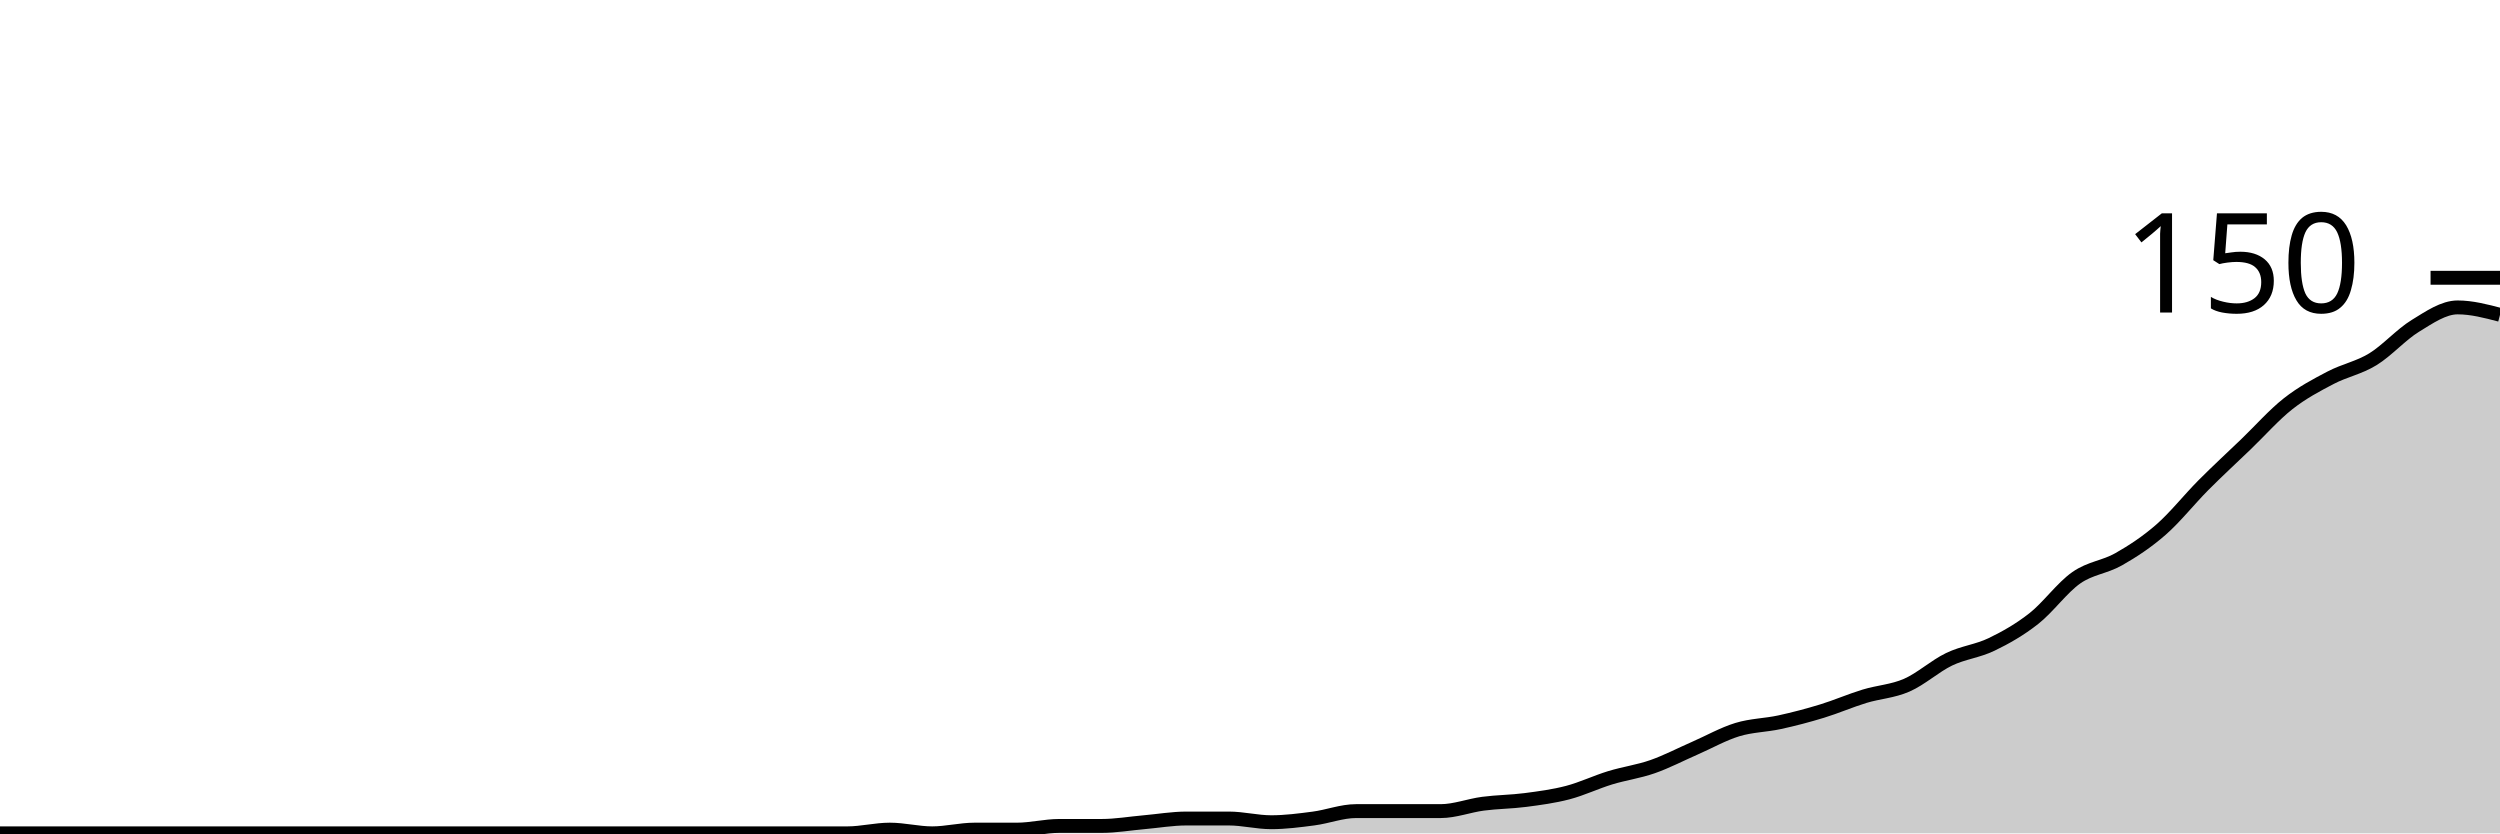
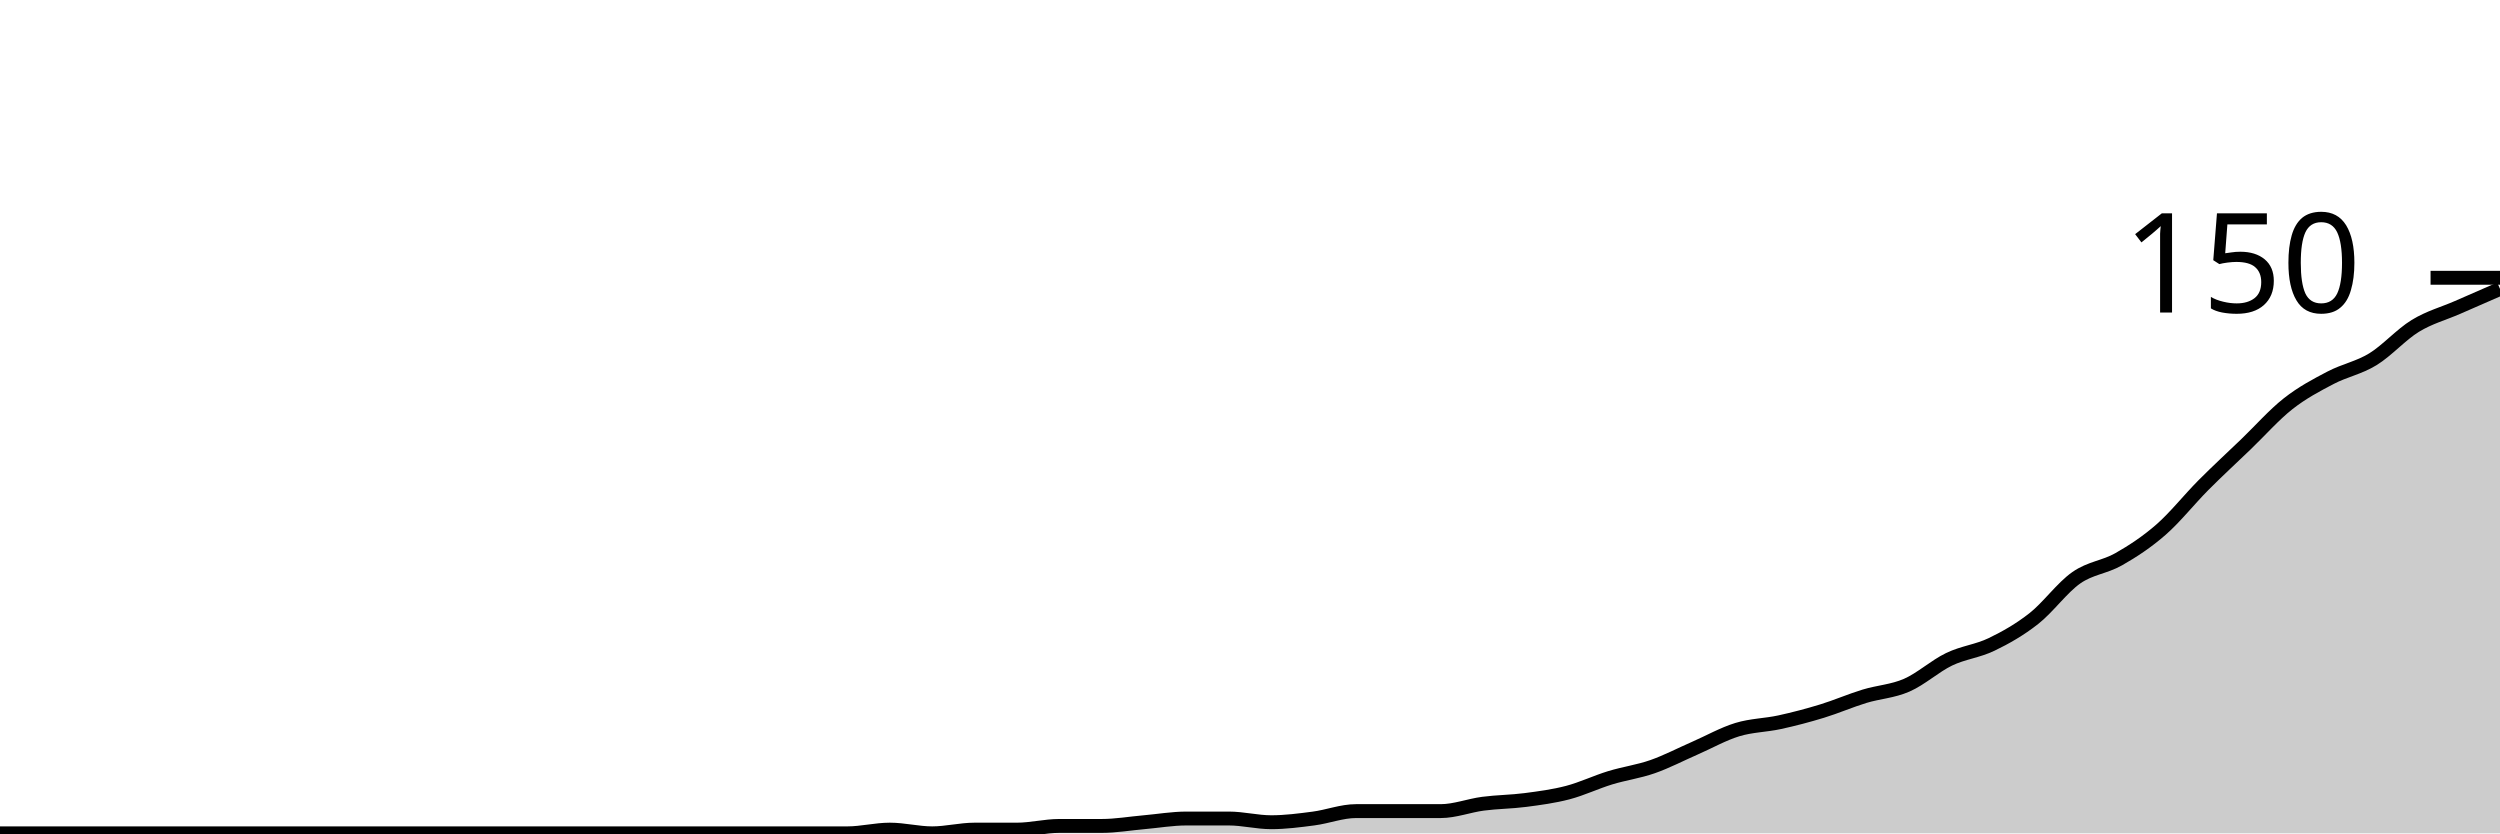
<svg xmlns="http://www.w3.org/2000/svg" viewBox="0 0 180 60">
  <g transform="translate(0,20)">
-     <path class="area" fill="rgba(0, 0, 0, 0.2)" d="M0,40C1.017,40,2.034,40,3.051,40C4.068,40,5.085,40,6.102,40C7.119,40,8.136,40,9.153,40C10.169,40,11.186,40,12.203,40C13.22,40,14.237,40,15.254,40C16.271,40,17.288,40,18.305,40C19.322,40,20.339,40,21.356,40C22.373,40,23.39,40,24.407,40C25.424,40,26.441,40,27.458,40C28.475,40,29.492,40,30.508,40C31.525,40,32.542,40,33.559,40C34.576,40,35.593,40,36.61,40C37.627,40,38.644,40,39.661,40C40.678,40,41.695,40,42.712,40C43.729,40,44.746,40,45.763,40C46.78,40,47.797,40,48.814,40C49.831,40,50.847,40,51.864,40C52.881,40,53.898,40,54.915,40C55.932,40,56.949,40,57.966,40C58.983,40,60,40,61.017,40C62.034,40,63.051,39.733,64.068,39.733C65.085,39.733,66.102,40,67.119,40C68.136,40,69.153,39.733,70.169,39.733C71.186,39.733,72.203,39.733,73.22,39.733C74.237,39.733,75.254,39.467,76.271,39.467C77.288,39.467,78.305,39.467,79.322,39.467C80.339,39.467,81.356,39.289,82.373,39.2C83.39,39.111,84.407,38.933,85.424,38.933C86.441,38.933,87.458,38.933,88.475,38.933C89.492,38.933,90.508,39.2,91.525,39.2C92.542,39.2,93.559,39.067,94.576,38.933C95.593,38.8,96.61,38.4,97.627,38.4C98.644,38.4,99.661,38.4,100.678,38.4C101.695,38.4,102.712,38.4,103.729,38.4C104.746,38.4,105.763,38,106.78,37.867C107.797,37.733,108.814,37.733,109.831,37.6C110.847,37.467,111.864,37.333,112.881,37.067C113.898,36.8,114.915,36.311,115.932,36C116.949,35.689,117.966,35.556,118.983,35.2C120,34.844,121.017,34.311,122.034,33.867C123.051,33.422,124.068,32.844,125.085,32.533C126.102,32.222,127.119,32.222,128.136,32C129.153,31.778,130.169,31.511,131.186,31.2C132.203,30.889,133.22,30.444,134.237,30.133C135.254,29.822,136.271,29.778,137.288,29.333C138.305,28.889,139.322,27.956,140.339,27.467C141.356,26.978,142.373,26.889,143.39,26.4C144.407,25.911,145.424,25.333,146.441,24.533C147.458,23.733,148.475,22.311,149.492,21.6C150.508,20.889,151.525,20.844,152.542,20.267C153.559,19.689,154.576,19.022,155.593,18.133C156.61,17.244,157.627,15.956,158.644,14.933C159.661,13.911,160.678,12.978,161.695,12C162.712,11.022,163.729,9.867,164.746,9.067C165.763,8.267,166.78,7.733,167.797,7.2C168.814,6.667,169.831,6.489,170.847,5.867C171.864,5.244,172.881,4.089,173.898,3.467C174.915,2.844,175.932,2.133,176.949,2.133C177.966,2.133,178.983,2.4,180,2.667L180,40C178.983,40,177.966,40,176.949,40C175.932,40,174.915,40,173.898,40C172.881,40,171.864,40,170.847,40C169.831,40,168.814,40,167.797,40C166.78,40,165.763,40,164.746,40C163.729,40,162.712,40,161.695,40C160.678,40,159.661,40,158.644,40C157.627,40,156.61,40,155.593,40C154.576,40,153.559,40,152.542,40C151.525,40,150.508,40,149.492,40C148.475,40,147.458,40,146.441,40C145.424,40,144.407,40,143.39,40C142.373,40,141.356,40,140.339,40C139.322,40,138.305,40,137.288,40C136.271,40,135.254,40,134.237,40C133.22,40,132.203,40,131.186,40C130.169,40,129.153,40,128.136,40C127.119,40,126.102,40,125.085,40C124.068,40,123.051,40,122.034,40C121.017,40,120,40,118.983,40C117.966,40,116.949,40,115.932,40C114.915,40,113.898,40,112.881,40C111.864,40,110.847,40,109.831,40C108.814,40,107.797,40,106.78,40C105.763,40,104.746,40,103.729,40C102.712,40,101.695,40,100.678,40C99.661,40,98.644,40,97.627,40C96.61,40,95.593,40,94.576,40C93.559,40,92.542,40,91.525,40C90.508,40,89.492,40,88.475,40C87.458,40,86.441,40,85.424,40C84.407,40,83.39,40,82.373,40C81.356,40,80.339,40,79.322,40C78.305,40,77.288,40,76.271,40C75.254,40,74.237,40,73.22,40C72.203,40,71.186,40,70.169,40C69.153,40,68.136,40,67.119,40C66.102,40,65.085,40,64.068,40C63.051,40,62.034,40,61.017,40C60,40,58.983,40,57.966,40C56.949,40,55.932,40,54.915,40C53.898,40,52.881,40,51.864,40C50.847,40,49.831,40,48.814,40C47.797,40,46.78,40,45.763,40C44.746,40,43.729,40,42.712,40C41.695,40,40.678,40,39.661,40C38.644,40,37.627,40,36.61,40C35.593,40,34.576,40,33.559,40C32.542,40,31.525,40,30.508,40C29.492,40,28.475,40,27.458,40C26.441,40,25.424,40,24.407,40C23.39,40,22.373,40,21.356,40C20.339,40,19.322,40,18.305,40C17.288,40,16.271,40,15.254,40C14.237,40,13.22,40,12.203,40C11.186,40,10.169,40,9.153,40C8.136,40,7.119,40,6.102,40C5.085,40,4.068,40,3.051,40C2.034,40,1.017,40,0,40Z" />
-     <path class="line" stroke="black" fill="none" d="M0,40C1.017,40,2.034,40,3.051,40C4.068,40,5.085,40,6.102,40C7.119,40,8.136,40,9.153,40C10.169,40,11.186,40,12.203,40C13.22,40,14.237,40,15.254,40C16.271,40,17.288,40,18.305,40C19.322,40,20.339,40,21.356,40C22.373,40,23.39,40,24.407,40C25.424,40,26.441,40,27.458,40C28.475,40,29.492,40,30.508,40C31.525,40,32.542,40,33.559,40C34.576,40,35.593,40,36.61,40C37.627,40,38.644,40,39.661,40C40.678,40,41.695,40,42.712,40C43.729,40,44.746,40,45.763,40C46.78,40,47.797,40,48.814,40C49.831,40,50.847,40,51.864,40C52.881,40,53.898,40,54.915,40C55.932,40,56.949,40,57.966,40C58.983,40,60,40,61.017,40C62.034,40,63.051,39.733,64.068,39.733C65.085,39.733,66.102,40,67.119,40C68.136,40,69.153,39.733,70.169,39.733C71.186,39.733,72.203,39.733,73.22,39.733C74.237,39.733,75.254,39.467,76.271,39.467C77.288,39.467,78.305,39.467,79.322,39.467C80.339,39.467,81.356,39.289,82.373,39.2C83.39,39.111,84.407,38.933,85.424,38.933C86.441,38.933,87.458,38.933,88.475,38.933C89.492,38.933,90.508,39.2,91.525,39.2C92.542,39.2,93.559,39.067,94.576,38.933C95.593,38.8,96.61,38.4,97.627,38.4C98.644,38.4,99.661,38.4,100.678,38.4C101.695,38.4,102.712,38.4,103.729,38.4C104.746,38.4,105.763,38,106.78,37.867C107.797,37.733,108.814,37.733,109.831,37.6C110.847,37.467,111.864,37.333,112.881,37.067C113.898,36.8,114.915,36.311,115.932,36C116.949,35.689,117.966,35.556,118.983,35.2C120,34.844,121.017,34.311,122.034,33.867C123.051,33.422,124.068,32.844,125.085,32.533C126.102,32.222,127.119,32.222,128.136,32C129.153,31.778,130.169,31.511,131.186,31.2C132.203,30.889,133.22,30.444,134.237,30.133C135.254,29.822,136.271,29.778,137.288,29.333C138.305,28.889,139.322,27.956,140.339,27.467C141.356,26.978,142.373,26.889,143.39,26.4C144.407,25.911,145.424,25.333,146.441,24.533C147.458,23.733,148.475,22.311,149.492,21.6C150.508,20.889,151.525,20.844,152.542,20.267C153.559,19.689,154.576,19.022,155.593,18.133C156.61,17.244,157.627,15.956,158.644,14.933C159.661,13.911,160.678,12.978,161.695,12C162.712,11.022,163.729,9.867,164.746,9.067C165.763,8.267,166.78,7.733,167.797,7.2C168.814,6.667,169.831,6.489,170.847,5.867C171.864,5.244,172.881,4.089,173.898,3.467C174.915,2.844,175.932,2.133,176.949,2.133C177.966,2.133,178.983,2.4,180,2.667" />
+     <path class="area" fill="rgba(0, 0, 0, 0.2)" d="M0,40C1.017,40,2.034,40,3.051,40C4.068,40,5.085,40,6.102,40C7.119,40,8.136,40,9.153,40C10.169,40,11.186,40,12.203,40C13.22,40,14.237,40,15.254,40C16.271,40,17.288,40,18.305,40C19.322,40,20.339,40,21.356,40C22.373,40,23.39,40,24.407,40C25.424,40,26.441,40,27.458,40C28.475,40,29.492,40,30.508,40C31.525,40,32.542,40,33.559,40C34.576,40,35.593,40,36.61,40C37.627,40,38.644,40,39.661,40C40.678,40,41.695,40,42.712,40C43.729,40,44.746,40,45.763,40C46.78,40,47.797,40,48.814,40C49.831,40,50.847,40,51.864,40C52.881,40,53.898,40,54.915,40C55.932,40,56.949,40,57.966,40C58.983,40,60,40,61.017,40C62.034,40,63.051,39.733,64.068,39.733C65.085,39.733,66.102,40,67.119,40C68.136,40,69.153,39.733,70.169,39.733C71.186,39.733,72.203,39.733,73.22,39.733C74.237,39.733,75.254,39.467,76.271,39.467C77.288,39.467,78.305,39.467,79.322,39.467C80.339,39.467,81.356,39.289,82.373,39.2C83.39,39.111,84.407,38.933,85.424,38.933C86.441,38.933,87.458,38.933,88.475,38.933C89.492,38.933,90.508,39.2,91.525,39.2C92.542,39.2,93.559,39.067,94.576,38.933C95.593,38.8,96.61,38.4,97.627,38.4C98.644,38.4,99.661,38.4,100.678,38.4C101.695,38.4,102.712,38.4,103.729,38.4C104.746,38.4,105.763,38,106.78,37.867C107.797,37.733,108.814,37.733,109.831,37.6C110.847,37.467,111.864,37.333,112.881,37.067C113.898,36.8,114.915,36.311,115.932,36C116.949,35.689,117.966,35.556,118.983,35.2C120,34.844,121.017,34.311,122.034,33.867C123.051,33.422,124.068,32.844,125.085,32.533C126.102,32.222,127.119,32.222,128.136,32C129.153,31.778,130.169,31.511,131.186,31.2C132.203,30.889,133.22,30.444,134.237,30.133C135.254,29.822,136.271,29.778,137.288,29.333C138.305,28.889,139.322,27.956,140.339,27.467C141.356,26.978,142.373,26.889,143.39,26.4C144.407,25.911,145.424,25.333,146.441,24.533C147.458,23.733,148.475,22.311,149.492,21.6C150.508,20.889,151.525,20.844,152.542,20.267C153.559,19.689,154.576,19.022,155.593,18.133C156.61,17.244,157.627,15.956,158.644,14.933C159.661,13.911,160.678,12.978,161.695,12C162.712,11.022,163.729,9.867,164.746,9.067C165.763,8.267,166.78,7.733,167.797,7.2C168.814,6.667,169.831,6.489,170.847,5.867C171.864,5.244,172.881,4.089,173.898,3.467C174.915,2.844,175.932,2.578,176.949,2.133C177.966,1.689,178.983,1.244,180,0.8L180,40C178.983,40,177.966,40,176.949,40C175.932,40,174.915,40,173.898,40C172.881,40,171.864,40,170.847,40C169.831,40,168.814,40,167.797,40C166.78,40,165.763,40,164.746,40C163.729,40,162.712,40,161.695,40C160.678,40,159.661,40,158.644,40C157.627,40,156.61,40,155.593,40C154.576,40,153.559,40,152.542,40C151.525,40,150.508,40,149.492,40C148.475,40,147.458,40,146.441,40C145.424,40,144.407,40,143.39,40C142.373,40,141.356,40,140.339,40C139.322,40,138.305,40,137.288,40C136.271,40,135.254,40,134.237,40C133.22,40,132.203,40,131.186,40C130.169,40,129.153,40,128.136,40C127.119,40,126.102,40,125.085,40C124.068,40,123.051,40,122.034,40C121.017,40,120,40,118.983,40C117.966,40,116.949,40,115.932,40C114.915,40,113.898,40,112.881,40C111.864,40,110.847,40,109.831,40C108.814,40,107.797,40,106.78,40C105.763,40,104.746,40,103.729,40C102.712,40,101.695,40,100.678,40C99.661,40,98.644,40,97.627,40C96.61,40,95.593,40,94.576,40C93.559,40,92.542,40,91.525,40C90.508,40,89.492,40,88.475,40C87.458,40,86.441,40,85.424,40C84.407,40,83.39,40,82.373,40C81.356,40,80.339,40,79.322,40C78.305,40,77.288,40,76.271,40C75.254,40,74.237,40,73.22,40C72.203,40,71.186,40,70.169,40C69.153,40,68.136,40,67.119,40C66.102,40,65.085,40,64.068,40C63.051,40,62.034,40,61.017,40C60,40,58.983,40,57.966,40C56.949,40,55.932,40,54.915,40C53.898,40,52.881,40,51.864,40C50.847,40,49.831,40,48.814,40C47.797,40,46.78,40,45.763,40C44.746,40,43.729,40,42.712,40C41.695,40,40.678,40,39.661,40C38.644,40,37.627,40,36.61,40C35.593,40,34.576,40,33.559,40C32.542,40,31.525,40,30.508,40C29.492,40,28.475,40,27.458,40C26.441,40,25.424,40,24.407,40C23.39,40,22.373,40,21.356,40C20.339,40,19.322,40,18.305,40C17.288,40,16.271,40,15.254,40C14.237,40,13.22,40,12.203,40C11.186,40,10.169,40,9.153,40C8.136,40,7.119,40,6.102,40C5.085,40,4.068,40,3.051,40C2.034,40,1.017,40,0,40Z" />
+     <path class="line" stroke="black" fill="none" d="M0,40C1.017,40,2.034,40,3.051,40C4.068,40,5.085,40,6.102,40C7.119,40,8.136,40,9.153,40C10.169,40,11.186,40,12.203,40C13.22,40,14.237,40,15.254,40C16.271,40,17.288,40,18.305,40C19.322,40,20.339,40,21.356,40C22.373,40,23.39,40,24.407,40C25.424,40,26.441,40,27.458,40C28.475,40,29.492,40,30.508,40C31.525,40,32.542,40,33.559,40C34.576,40,35.593,40,36.61,40C37.627,40,38.644,40,39.661,40C40.678,40,41.695,40,42.712,40C43.729,40,44.746,40,45.763,40C46.78,40,47.797,40,48.814,40C49.831,40,50.847,40,51.864,40C52.881,40,53.898,40,54.915,40C55.932,40,56.949,40,57.966,40C58.983,40,60,40,61.017,40C62.034,40,63.051,39.733,64.068,39.733C65.085,39.733,66.102,40,67.119,40C68.136,40,69.153,39.733,70.169,39.733C71.186,39.733,72.203,39.733,73.22,39.733C74.237,39.733,75.254,39.467,76.271,39.467C77.288,39.467,78.305,39.467,79.322,39.467C80.339,39.467,81.356,39.289,82.373,39.2C83.39,39.111,84.407,38.933,85.424,38.933C86.441,38.933,87.458,38.933,88.475,38.933C89.492,38.933,90.508,39.2,91.525,39.2C92.542,39.2,93.559,39.067,94.576,38.933C95.593,38.8,96.61,38.4,97.627,38.4C98.644,38.4,99.661,38.4,100.678,38.4C101.695,38.4,102.712,38.4,103.729,38.4C104.746,38.4,105.763,38,106.78,37.867C107.797,37.733,108.814,37.733,109.831,37.6C110.847,37.467,111.864,37.333,112.881,37.067C113.898,36.8,114.915,36.311,115.932,36C116.949,35.689,117.966,35.556,118.983,35.2C120,34.844,121.017,34.311,122.034,33.867C123.051,33.422,124.068,32.844,125.085,32.533C126.102,32.222,127.119,32.222,128.136,32C129.153,31.778,130.169,31.511,131.186,31.2C132.203,30.889,133.22,30.444,134.237,30.133C135.254,29.822,136.271,29.778,137.288,29.333C138.305,28.889,139.322,27.956,140.339,27.467C141.356,26.978,142.373,26.889,143.39,26.4C144.407,25.911,145.424,25.333,146.441,24.533C147.458,23.733,148.475,22.311,149.492,21.6C150.508,20.889,151.525,20.844,152.542,20.267C153.559,19.689,154.576,19.022,155.593,18.133C156.61,17.244,157.627,15.956,158.644,14.933C159.661,13.911,160.678,12.978,161.695,12C162.712,11.022,163.729,9.867,164.746,9.067C165.763,8.267,166.78,7.733,167.797,7.2C168.814,6.667,169.831,6.489,170.847,5.867C171.864,5.244,172.881,4.089,173.898,3.467C174.915,2.844,175.932,2.578,176.949,2.133C177.966,1.689,178.983,1.244,180,0.8" />
    <path class="axis-ceiling" stroke-width="1" stroke="black" fill="none" d="M175,0L180,0" />
    <text class="axis-ceiling-label" font-family="sans-serif" text-anchor="end" font-size="10px" x="170" y="2.5">150</text>
  </g>
</svg>
